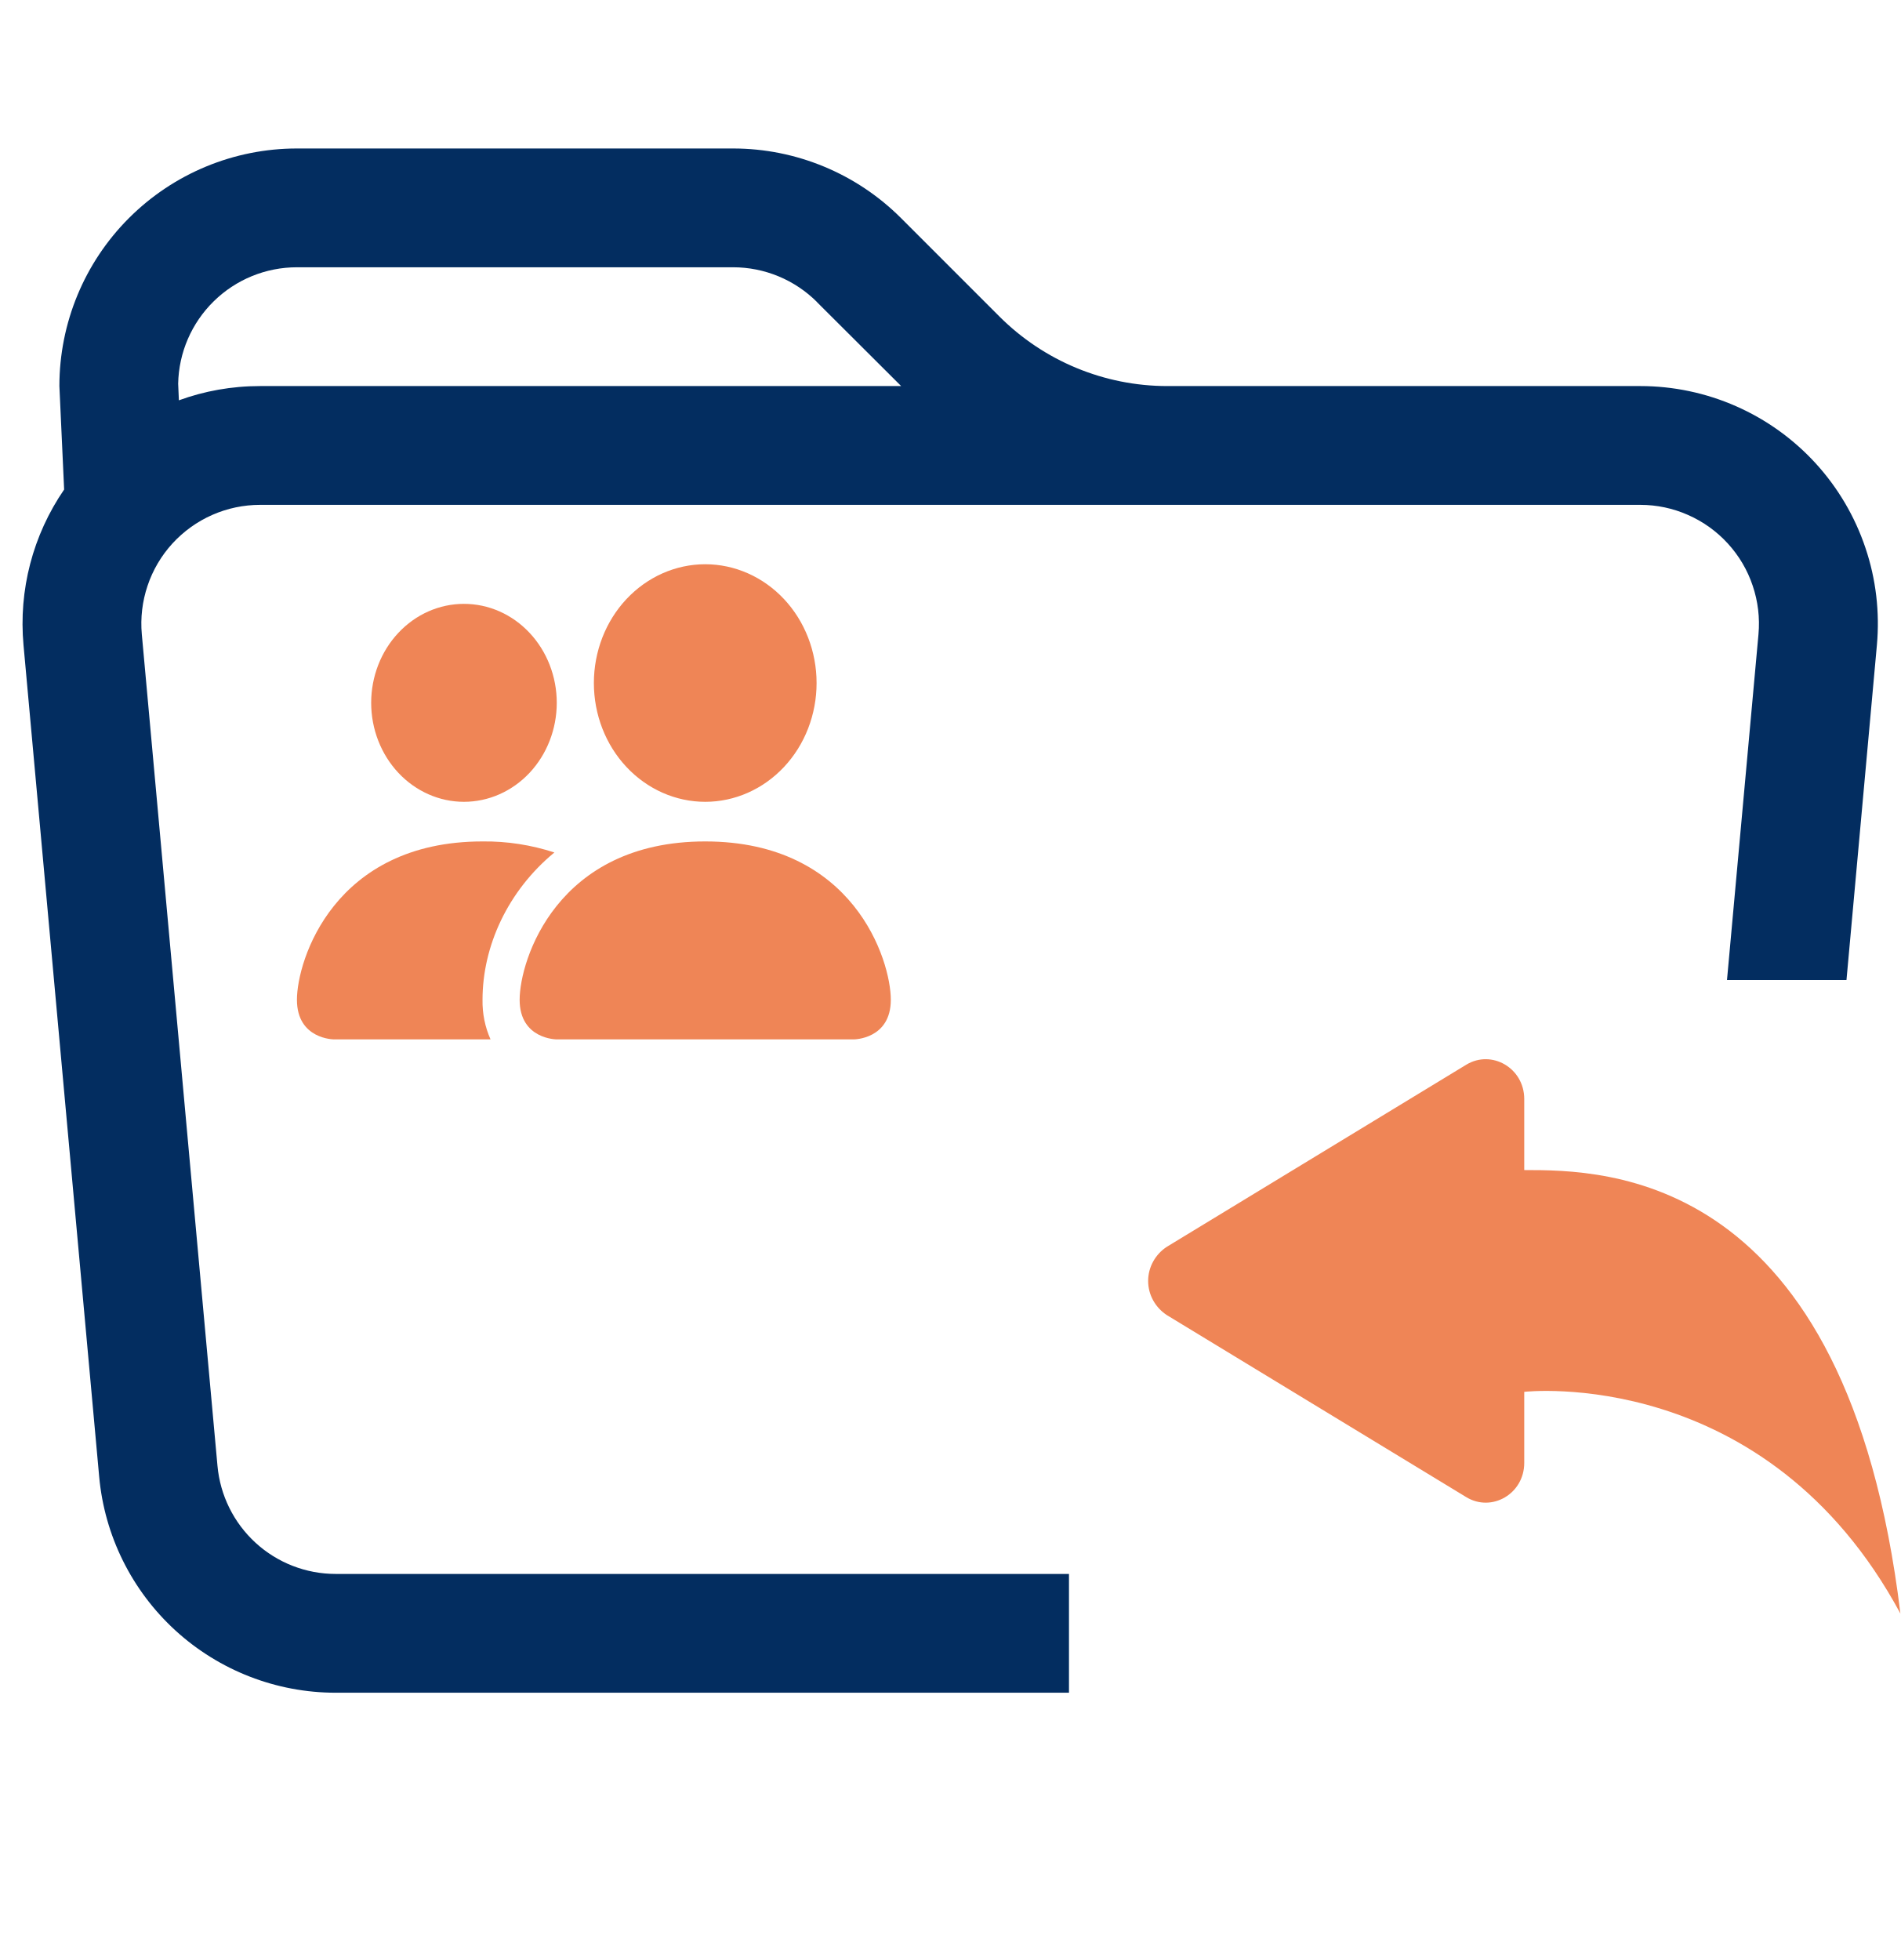
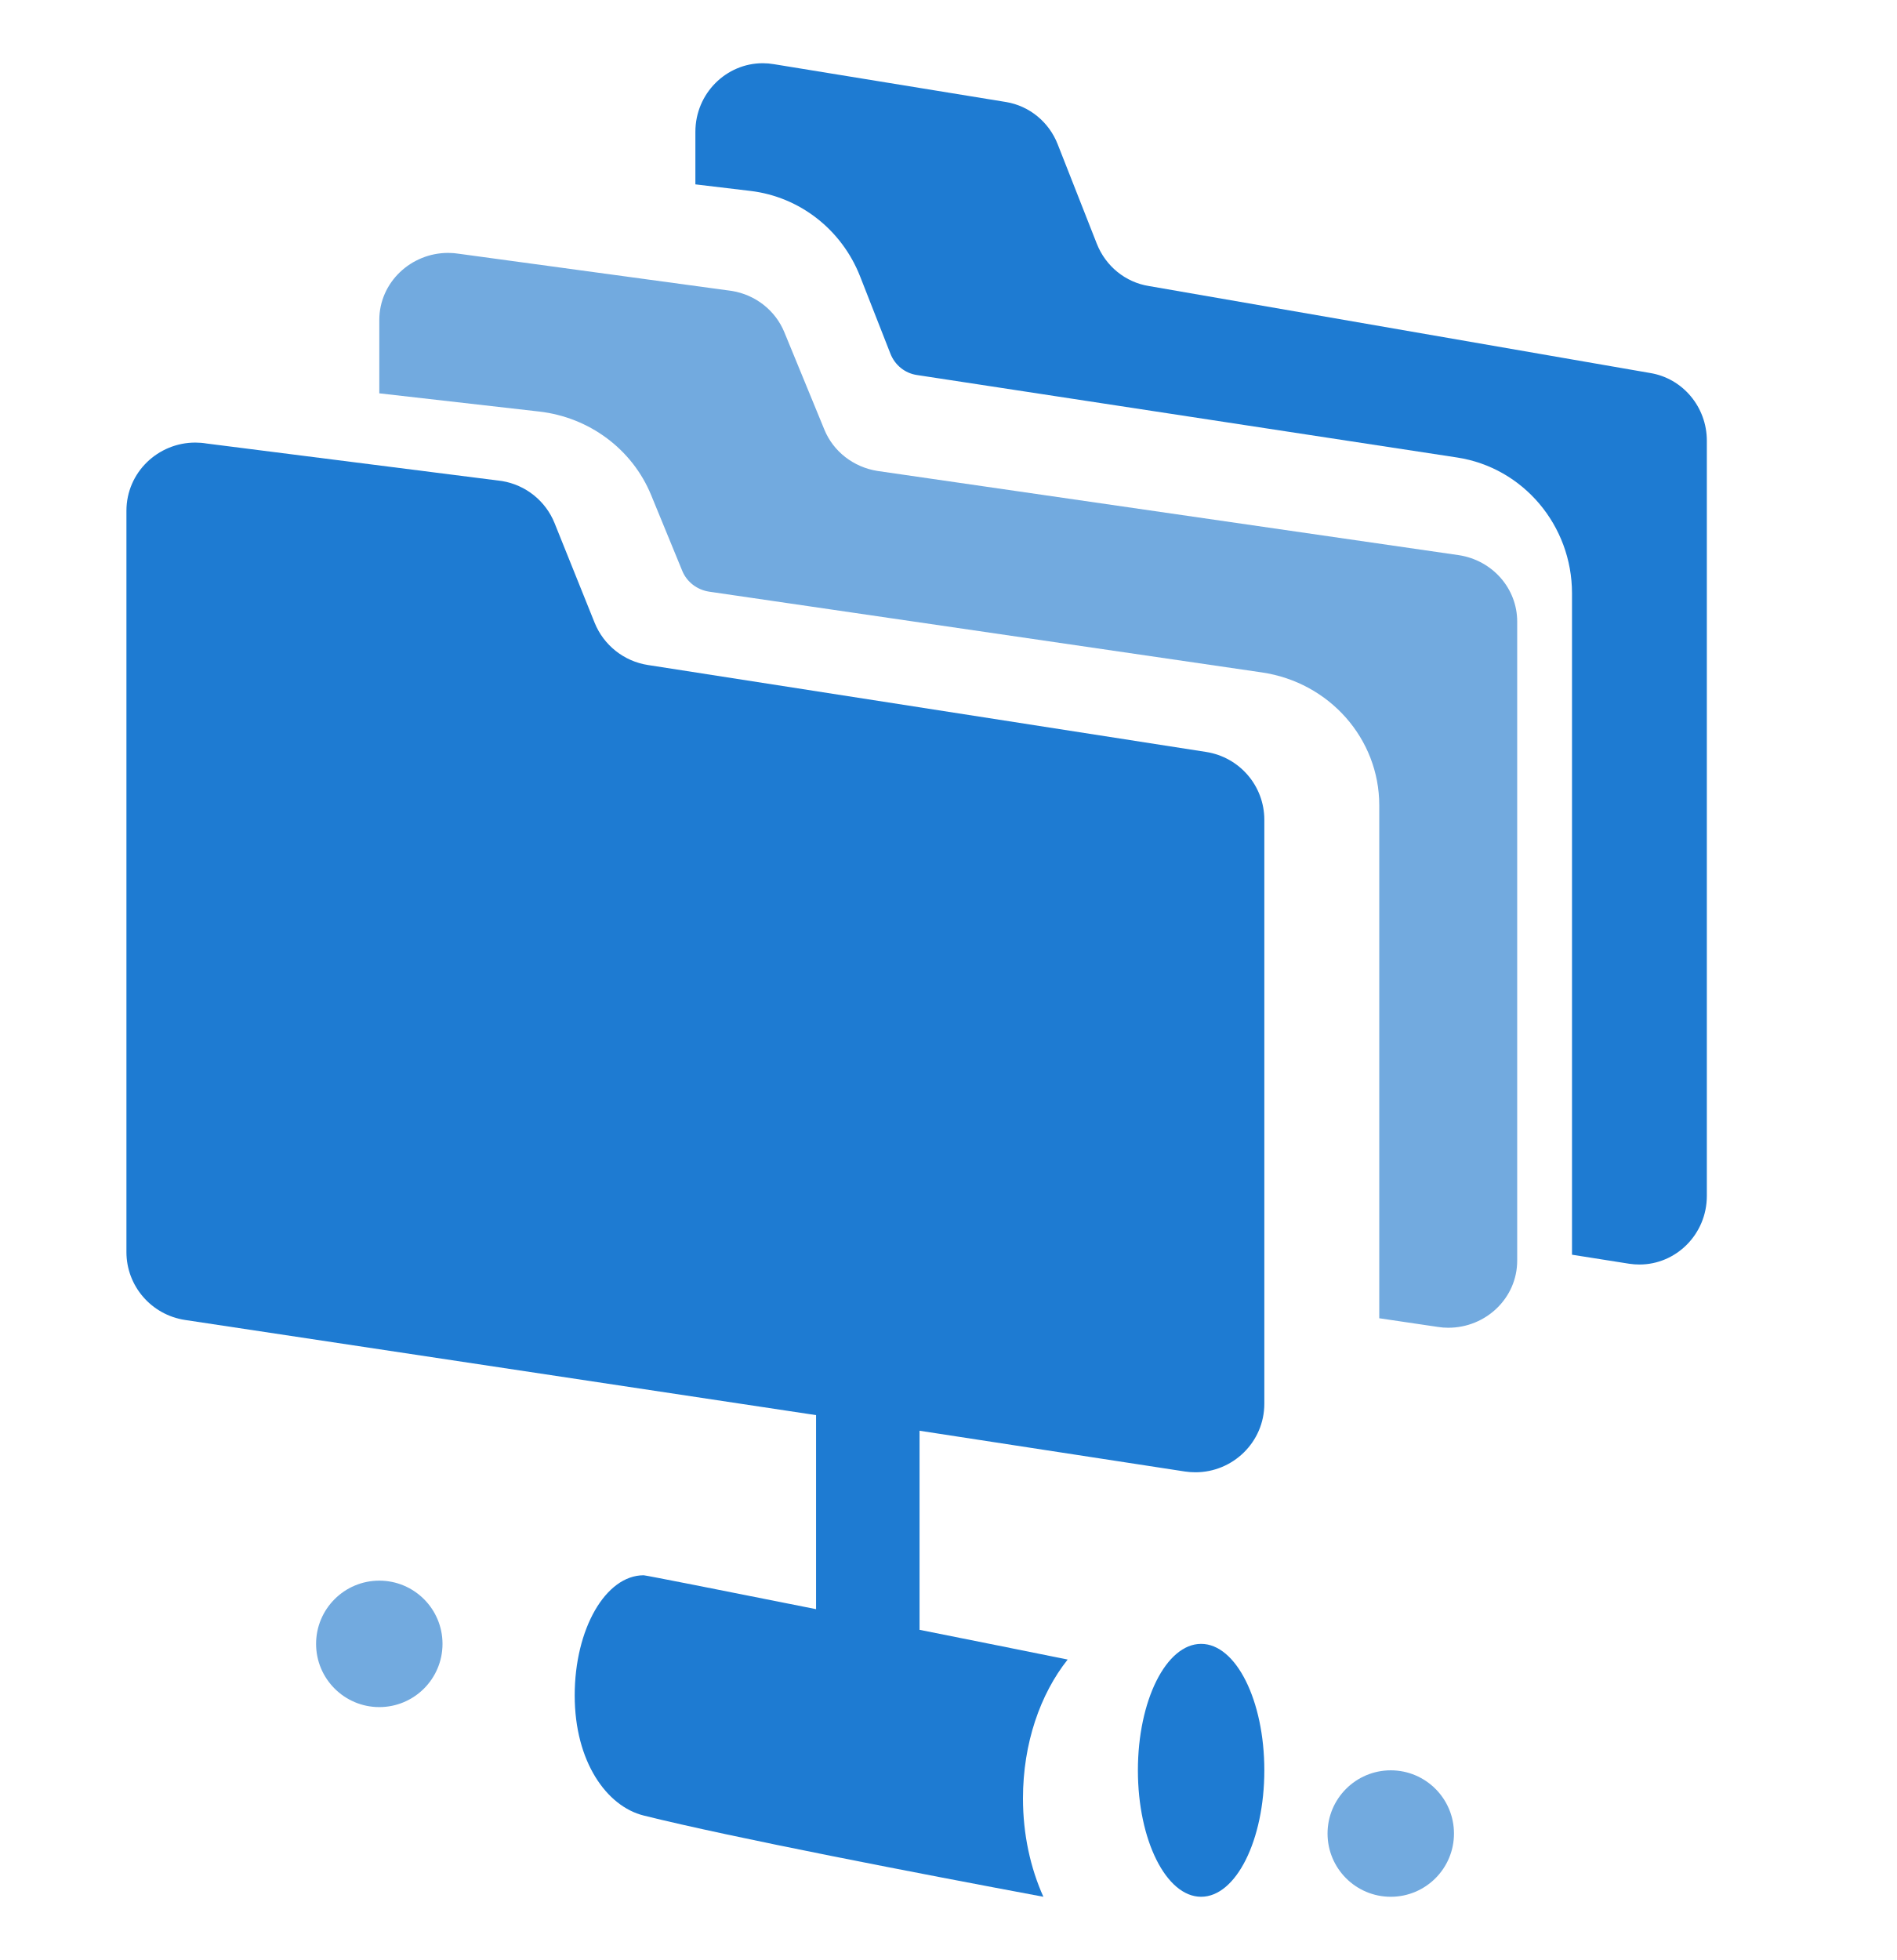
- <svg xmlns="http://www.w3.org/2000/svg" width="32" height="33" viewBox="0 0 32 33" fill="none">
-   <path fill-rule="evenodd" clip-rule="evenodd" d="M19.656 8.5H4.38C4.102 8.5 3.827 8.558 3.573 8.67C3.319 8.782 3.091 8.946 2.903 9.151C2.716 9.356 2.573 9.598 2.485 9.861C2.396 10.124 2.363 10.403 2.388 10.68L3.662 24.68C3.707 25.177 3.936 25.639 4.304 25.976C4.672 26.313 5.153 26.5 5.652 26.5H18V28.5H5.652C4.654 28.5 3.692 28.126 2.955 27.453C2.219 26.78 1.76 25.856 1.67 24.862L0.396 10.862C0.311 9.936 0.553 9.009 1.08 8.242L1 6.5C1 5.439 1.421 4.422 2.171 3.672C2.922 2.921 3.939 2.5 5 2.5H12.344C13.405 2.5 14.422 2.922 15.172 3.672L16.828 5.328C17.578 6.078 18.595 6.5 19.656 6.5H27.62C28.176 6.5 28.726 6.616 29.234 6.84C29.743 7.064 30.199 7.392 30.574 7.802C30.949 8.213 31.234 8.697 31.411 9.224C31.589 9.75 31.654 10.308 31.604 10.862L31.092 16.5H29.08L29.61 10.68C29.635 10.403 29.602 10.125 29.513 9.862C29.425 9.598 29.282 9.357 29.095 9.152C28.908 8.947 28.68 8.783 28.426 8.671C28.172 8.558 27.898 8.5 27.62 8.5H19.656ZM13.756 5.086L15.174 6.5H4.38C3.9 6.5 3.44 6.584 3.012 6.74L3 6.46C3.01 5.937 3.226 5.438 3.6 5.072C3.974 4.705 4.476 4.5 5 4.5H12.344C12.874 4.5 13.383 4.711 13.758 5.086H13.756Z" fill="#032D60" />
-   <path d="M24.69 25.207L19.651 22.144C19.554 22.081 19.474 21.996 19.418 21.895C19.362 21.794 19.333 21.682 19.333 21.567C19.333 21.452 19.362 21.34 19.418 21.239C19.474 21.138 19.554 21.052 19.651 20.99L24.69 17.926C25.118 17.667 25.666 17.982 25.666 18.504V19.7C27.023 19.7 31.096 19.7 32 27.167C29.737 22.967 25.666 23.434 25.666 23.434V24.63C25.666 25.152 25.118 25.467 24.69 25.207Z" fill="#EF8556" />
-   <path fill-rule="evenodd" clip-rule="evenodd" d="M9.375 17.5C9.375 17.5 8.75 17.5 8.75 16.833C8.75 16.167 9.375 14.167 11.875 14.167C14.375 14.167 15 16.167 15 16.833C15 17.5 14.375 17.5 14.375 17.5H9.375ZM11.875 13.5C12.372 13.5 12.849 13.289 13.201 12.914C13.553 12.539 13.75 12.03 13.75 11.5C13.75 10.97 13.553 10.461 13.201 10.086C12.849 9.711 12.372 9.5 11.875 9.5C11.378 9.5 10.901 9.711 10.549 10.086C10.197 10.461 10 10.97 10 11.5C10 12.03 10.197 12.539 10.549 12.914C10.901 13.289 11.378 13.5 11.875 13.5ZM8.26 17.5C8.167 17.292 8.121 17.064 8.125 16.833C8.125 15.93 8.55 15 9.335 14.353C8.943 14.225 8.535 14.162 8.125 14.167C5.625 14.167 5 16.167 5 16.833C5 17.5 5.625 17.5 5.625 17.5H8.26ZM7.812 13.5C8.227 13.5 8.624 13.324 8.917 13.012C9.21 12.699 9.375 12.275 9.375 11.833C9.375 11.391 9.21 10.967 8.917 10.655C8.624 10.342 8.227 10.167 7.812 10.167C7.398 10.167 7.001 10.342 6.708 10.655C6.415 10.967 6.25 11.391 6.25 11.833C6.25 12.275 6.415 12.699 6.708 13.012C7.001 13.324 7.398 13.5 7.812 13.5Z" fill="#EF8556" />
+ <svg xmlns="http://www.w3.org/2000/svg" width="30" height="31" viewBox="0 0 30 31" fill="none">
+   <path d="M3.091 7C2.501 6.999 2 7.47 2 8.08V19.803C2 20.34 2.394 20.796 2.927 20.877L12.909 22.382V25.451C11.427 25.155 10.213 24.915 10.182 24.915C9.58 24.915 9.091 25.765 9.091 26.815C9.091 27.865 9.598 28.57 10.182 28.715C11.582 29.064 14.554 29.635 16.505 30C16.301 29.547 16.182 29.015 16.182 28.444C16.182 27.573 16.456 26.793 16.889 26.248C16.221 26.113 15.39 25.946 14.546 25.778V22.629L18.745 23.274C18.8 23.282 18.855 23.286 18.909 23.286C19.502 23.287 20 22.809 20 22.201V12.966C20 12.431 19.61 11.976 19.079 11.893L10.249 10.518C9.869 10.459 9.549 10.204 9.406 9.849L8.773 8.275C8.632 7.923 8.316 7.67 7.94 7.608L3.27 7.015C3.21 7.005 3.149 7 3.091 7V7Z" fill="#1E7BD2" />
+   <path d="M7.091 4C6.501 3.999 6 4.466 6 5.062V6.221L8.529 6.509C9.324 6.6 10.003 7.107 10.3 7.83L10.793 9.03C10.865 9.205 11.027 9.329 11.218 9.358L19.96 10.635C21.028 10.791 21.818 11.684 21.818 12.736V20.85L22.745 20.987C22.8 20.996 22.855 21 22.909 21C23.502 21.001 24 20.533 24 19.938V9.831C24 9.308 23.61 8.863 23.079 8.781L13.882 7.449C13.503 7.39 13.182 7.142 13.04 6.794L12.407 5.254C12.266 4.91 11.95 4.661 11.574 4.601L7.27 4.015C7.21 4.005 7.149 4 7.091 4Z" fill="#1472C9" fill-opacity="0.6" />
+   <path d="M25.773 19.988C25.827 19.996 25.881 20 25.933 20C26.512 20.001 27 19.523 27 18.914V6.971C27 6.437 26.618 5.982 26.1 5.899L18.174 4.524C17.803 4.465 17.49 4.21 17.35 3.855L16.731 2.281C16.593 1.929 16.284 1.676 15.917 1.614L12.242 1.015C12.183 1.005 12.124 1 12.067 1C11.49 0.999 11 1.476 11 2.086V2.916L11.873 3.02C12.65 3.113 13.314 3.631 13.605 4.37L14.086 5.596C14.157 5.775 14.315 5.903 14.502 5.931L23.05 7.236C24.094 7.396 24.867 8.31 24.867 9.384V19.845L25.773 19.988Z" fill="#1E7BD2" />
+   <path d="M19 30C19.552 30 20 29.105 20 28C20 26.895 19.552 26 19 26C18.448 26 18 26.895 18 28C18 29.105 18.448 30 19 30Z" fill="#1E7BD2" />
+   <path d="M6 27C6.552 27 7 26.552 7 26C7 25.448 6.552 25 6 25C5.448 25 5 25.448 5 26C5 26.552 5.448 27 6 27Z" fill="#1472C9" fill-opacity="0.6" />
+   <path d="M22 30C22.552 30 23 29.552 23 29C23 28.448 22.552 28 22 28C21.448 28 21 28.448 21 29C21 29.552 21.448 30 22 30Z" fill="#1472C9" fill-opacity="0.6" />
</svg>
